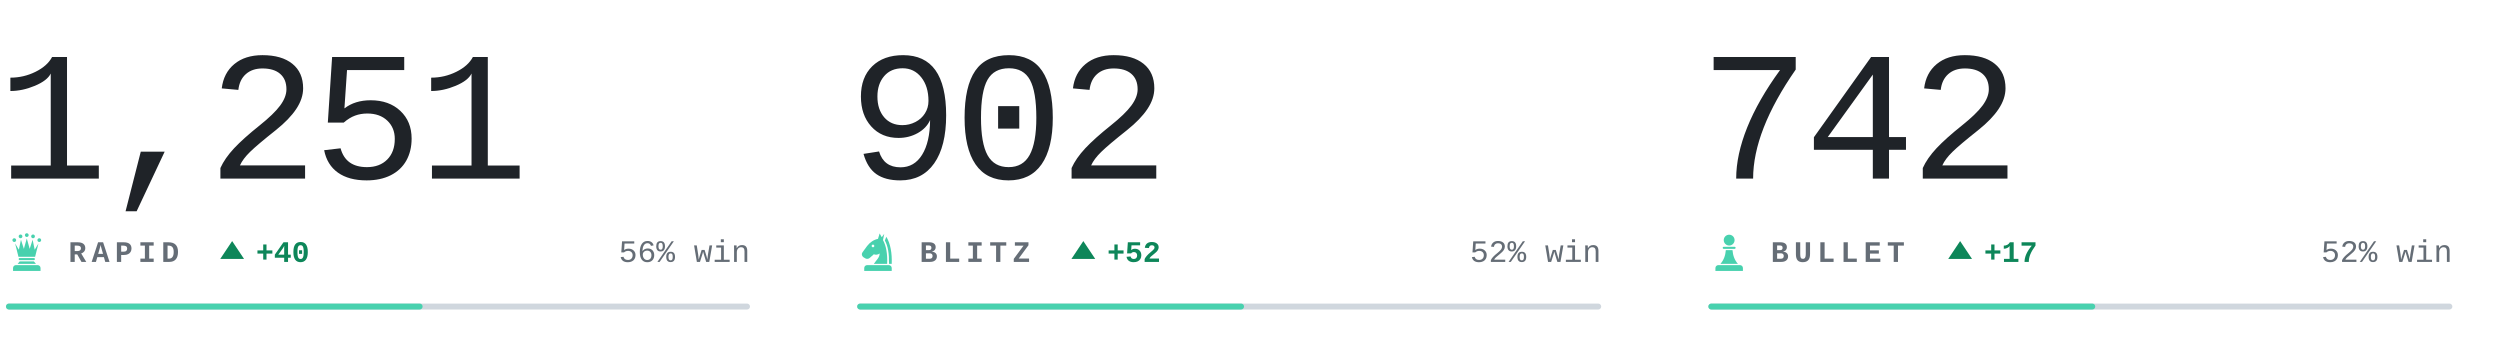
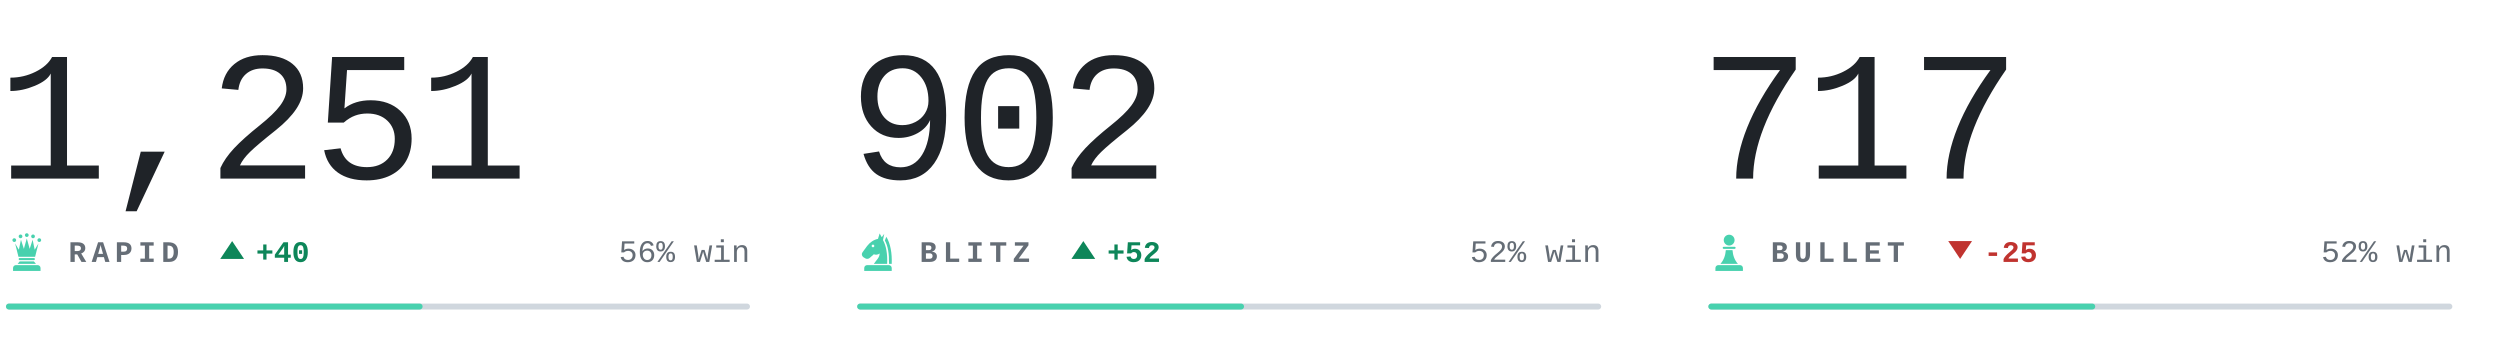
<svg xmlns="http://www.w3.org/2000/svg" viewBox="0 0 840 118" width="840" height="118" role="img" aria-label="Chess.com ratings of bappozl">
  <style>svg{font-family:ui-monospace,'SF Mono',Menlo,Consolas,'Liberation Mono',monospace}text{white-space:pre}.i{fill:#1f2328}.m{fill:#656d76}.r{fill:#d0d7de}.a{fill:#48d1ae}.w{fill:#0d8659}.l{fill:#c0332f}.n{font-family:ui-monospace,'SF Mono',Menlo,Consolas,'Liberation Mono',monospace;font-size:62px;font-weight:300;letter-spacing:-.03em}.k{font-size:10px;font-weight:600;letter-spacing:.18em}.c{font-size:10.5px;font-weight:500}.d{font-size:10px;font-weight:600}@media(prefers-color-scheme:dark){.i{fill:#e6edf3}.m{fill:#8b949e}.r{fill:#30363d}.w{fill:#1baf7a}.l{fill:#d03b3b}}</style>
  <text class="n i" x="-1" y="60">1,251</text>
  <g class="a" transform="translate(2.0,77.6) scale(0.14)">
    <circle cx="20" cy="22" r="4.5" />
    <circle cx="35" cy="13" r="4.5" />
    <circle cx="50" cy="10" r="4.5" />
    <circle cx="65" cy="13" r="4.5" />
    <circle cx="80" cy="22" r="4.5" />
    <path d="M30 62L22 30L31 45L36 21L43 43L50 18L57 43L64 21L69 45L78 30L70 62z" />
    <path d="M33 65h34a2.5 2.5 0 0 1 0 5H33a2.5 2.5 0 0 1 0-5z" />
    <path d="M33 73h34l5 6H28z" />
    <path d="M24 82h52a7 7 0 0 1 7 7v7H17v-7a7 7 0 0 1 7-7z" />
  </g>
  <text class="k m" x="23" y="88">RAPID</text>
  <path class="w" d="M78 81l4 6h-8z" />
  <text class="d w" x="86" y="88">+40</text>
  <text class="c m" x="252" y="88" text-anchor="end">56% win</text>
  <rect class="r" x="2" y="102" width="250" height="2" rx="1" />
  <rect class="a" x="2" y="102" width="140.0" height="2" rx="1" />
  <text class="n i" x="285" y="60">902</text>
  <g class="a" transform="translate(288.0,77.6) scale(0.14)">
    <path fill-rule="evenodd" d="M54 6L50 19C40 21 31 27 24 36L13 51C10 55 11 60 15 63L20 66C24 68 28 67 31 64L40 56C45 58 50 57 54 54C54 64 46 70 40 79H72C73 56 70 36 62 22L65 7L59 15zM41.2 36a3.2 3.2 0 1 0-6.4 0 3.2 3.2 0 1 0 6.4 0z" />
    <path d="M70 14C80 30 84 54 83 79H76.5C77 55 74 36 66.5 23z" />
    <path d="M24 82h52a7 7 0 0 1 7 7v7H17v-7a7 7 0 0 1 7-7z" />
  </g>
  <text class="k m" x="309" y="88">BLITZ</text>
  <path class="w" d="M364 81l4 6h-8z" />
  <text class="d w" x="372" y="88">+52</text>
  <text class="c m" x="538" y="88" text-anchor="end">52% win</text>
  <rect class="r" x="288" y="102" width="250" height="2" rx="1" />
  <rect class="a" x="288" y="102" width="130.0" height="2" rx="1" />
-   <text class="n i" x="571" y="60">742</text>
+   <text class="n i" x="571" y="60">717</text>
  <g class="a" transform="translate(574.0,77.6) scale(0.14)">
    <circle cx="50" cy="22" r="13" />
    <path d="M37 38h26a2.5 2.5 0 0 1 0 5H37a2.5 2.5 0 0 1 0-5z" />
    <path d="M42 46h16c1 13 5 24 13 33H29c8-9 12-20 13-33z" />
    <path d="M24 82h52a7 7 0 0 1 7 7v7H17v-7a7 7 0 0 1 7-7z" />
  </g>
  <text class="k m" x="595" y="88">BULLET</text>
-   <path class="w" d="M658.6 81l4 6h-8z" />
-   <text class="d w" x="666.6" y="88">+17</text>
+   <path class="l" d="M658.6 87l4-6h-8z" />
+   <text class="d l" x="666.6" y="88">-25</text>
  <text class="c m" x="824" y="88" text-anchor="end">52% win</text>
  <rect class="r" x="574" y="102" width="250" height="2" rx="1" />
  <rect class="a" x="574" y="102" width="130.0" height="2" rx="1" />
</svg>
